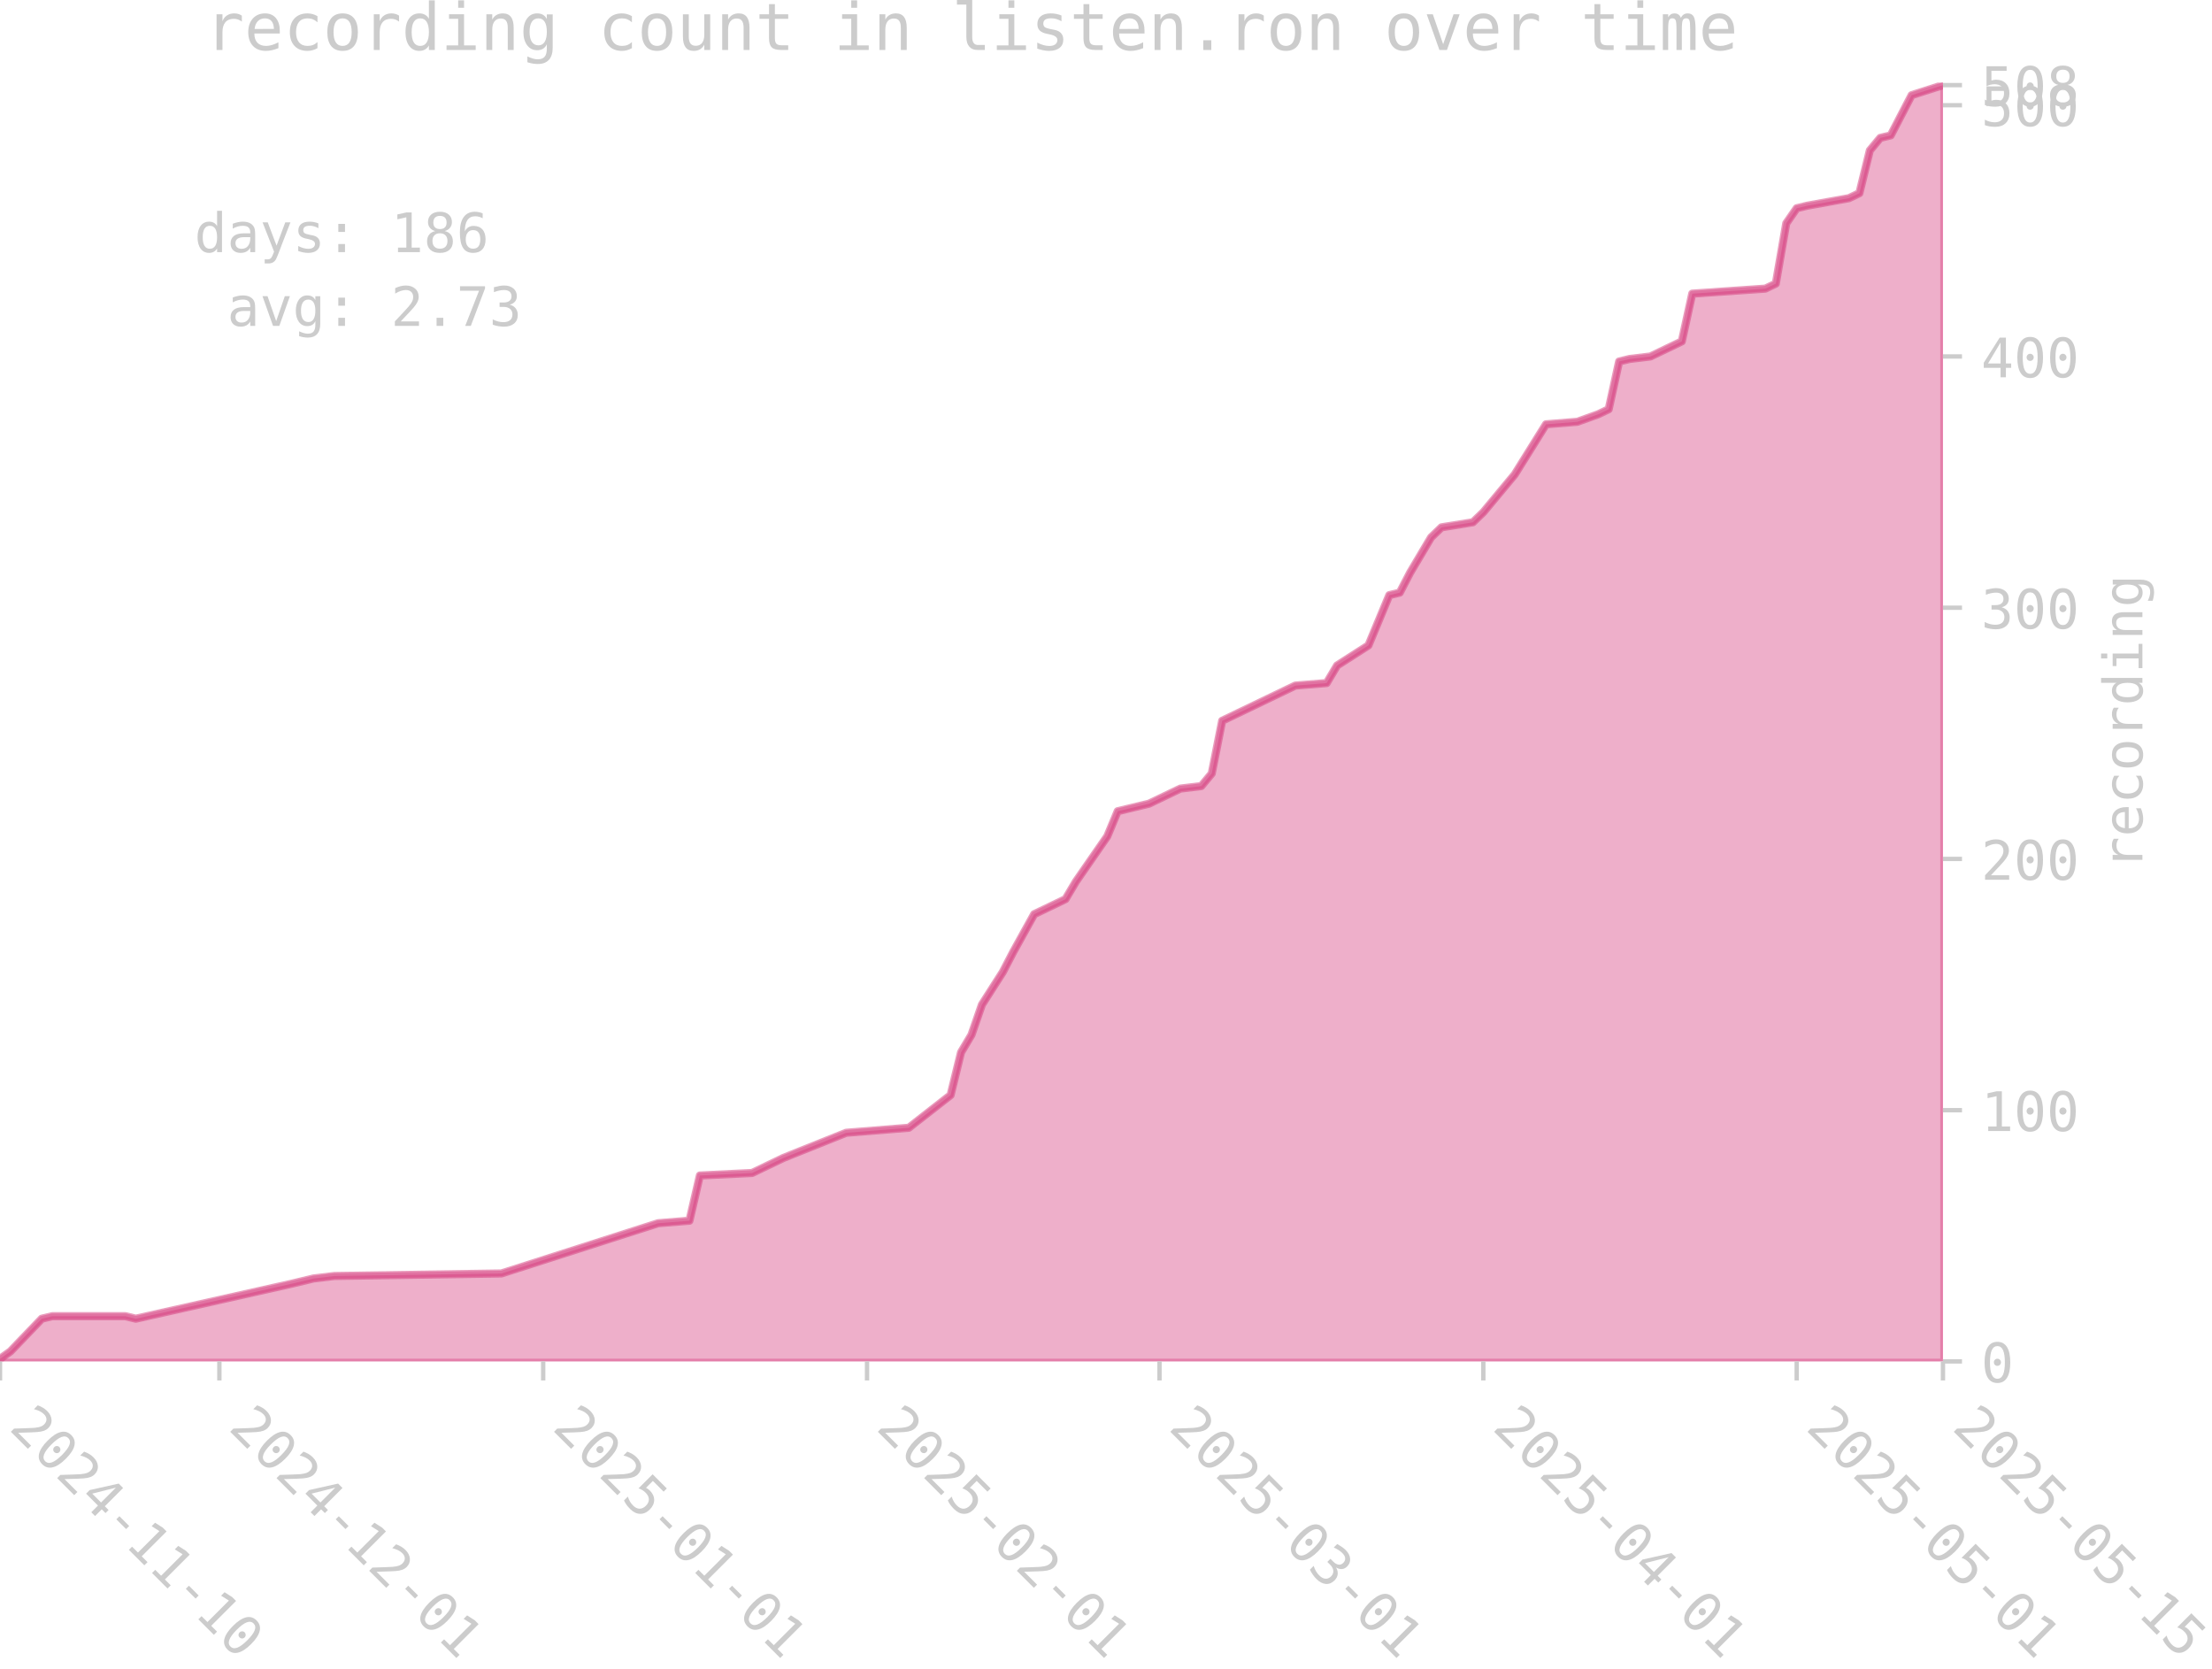
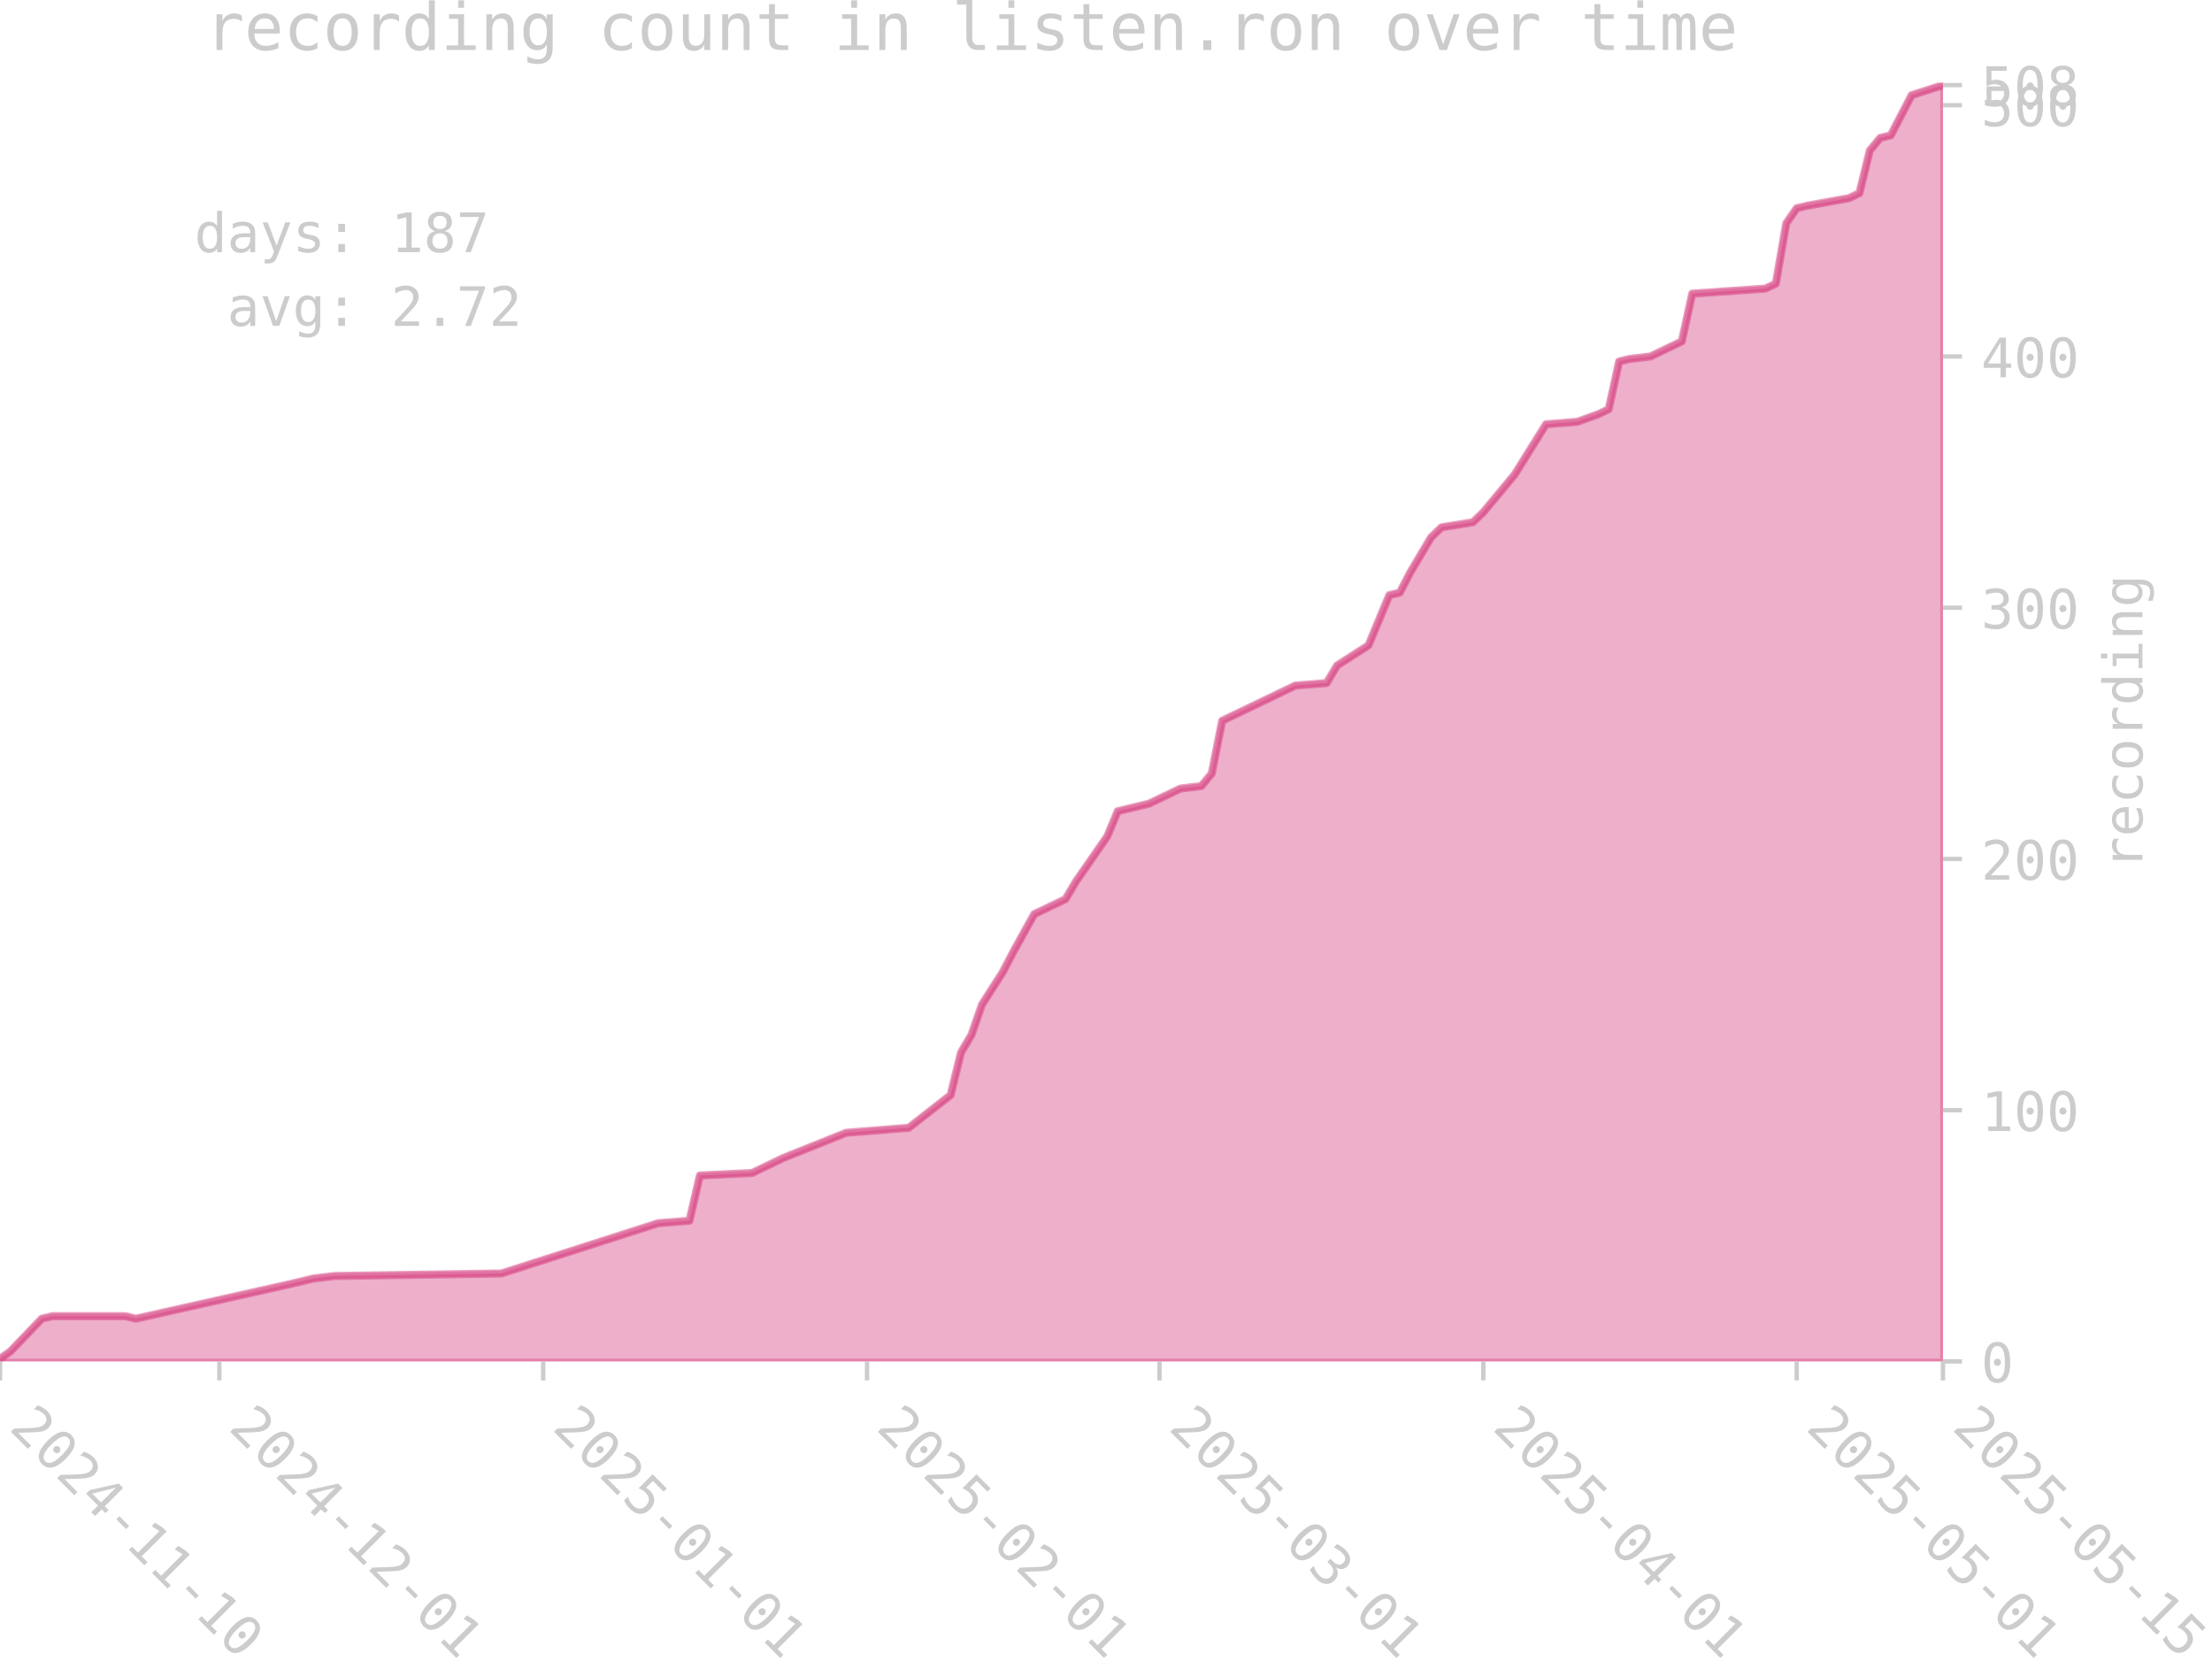
<svg xmlns="http://www.w3.org/2000/svg" xmlns:xlink="http://www.w3.org/1999/xlink" width="406.571pt" height="306.641pt" viewBox="0 0 406.571 306.641" version="1.1">
  <defs>
    <style type="text/css">*{stroke-linejoin: round; stroke-linecap: butt}</style>
  </defs>
  <g id="figure_1">
    <g id="patch_1">
      <path d="M 0 306.641  L 406.571 306.641  L 406.571 0  L 0 0  L 0 306.641  z " style="fill: none" />
    </g>
    <g id="axes_1">
      <g id="patch_2">
        <path d="M 0 250.19  L 357.12 250.19  L 357.12 15.182  L 0 15.182  L 0 250.19  z " style="fill: none" />
      </g>
      <g id="FillBetweenPolyCollection_1">
        <defs>
-           <path id="md3a8d933b5" d="M 0 -56.451  L 0 -56.913  L 1.92 -58.298  L 7.68 -64.3  L 9.6 -64.762  L 23.04 -64.762  L 24.96 -64.3  L 53.76 -70.764  L 57.6 -71.687  L 61.44 -72.149  L 92.16 -72.611  L 120.96 -81.845  L 126.72 -82.307  L 128.64 -90.617  L 138.24 -91.079  L 144 -93.849  L 155.52 -98.466  L 167.04 -99.39  L 174.72 -105.392  L 176.64 -113.241  L 178.56 -116.473  L 180.48 -122.013  L 184.32 -128.015  L 186.24 -131.709  L 190.08 -138.635  L 195.84 -141.405  L 197.76 -144.637  L 203.52 -152.947  L 205.44 -157.565  L 207.36 -158.026  L 211.2 -158.95  L 213.12 -159.873  L 216.96 -161.72  L 220.8 -162.182  L 222.72 -164.49  L 224.64 -174.186  L 238.08 -180.65  L 243.84 -181.112  L 245.76 -184.343  L 251.52 -188.037  L 255.36 -197.271  L 257.28 -197.733  L 259.2 -201.427  L 263.04 -207.89  L 264.96 -209.737  L 270.72 -210.661  L 272.64 -212.507  L 278.4 -219.433  L 284.16 -228.667  L 289.92 -229.129  L 293.76 -230.514  L 295.68 -231.437  L 297.6 -240.21  L 299.52 -240.671  L 303.36 -241.133  L 305.28 -242.057  L 309.12 -243.903  L 311.04 -252.676  L 324.48 -253.599  L 326.4 -254.523  L 328.32 -265.604  L 330.24 -268.374  L 332.16 -268.836  L 339.84 -270.221  L 341.76 -271.144  L 343.68 -278.993  L 345.6 -281.302  L 347.52 -281.763  L 349.44 -285.457  L 351.36 -289.151  L 357.12 -290.997  L 357.12 -56.451  L 357.12 -56.451  L 351.36 -56.451  L 349.44 -56.451  L 347.52 -56.451  L 345.6 -56.451  L 343.68 -56.451  L 341.76 -56.451  L 339.84 -56.451  L 332.16 -56.451  L 330.24 -56.451  L 328.32 -56.451  L 326.4 -56.451  L 324.48 -56.451  L 311.04 -56.451  L 309.12 -56.451  L 305.28 -56.451  L 303.36 -56.451  L 299.52 -56.451  L 297.6 -56.451  L 295.68 -56.451  L 293.76 -56.451  L 289.92 -56.451  L 284.16 -56.451  L 278.4 -56.451  L 272.64 -56.451  L 270.72 -56.451  L 264.96 -56.451  L 263.04 -56.451  L 259.2 -56.451  L 257.28 -56.451  L 255.36 -56.451  L 251.52 -56.451  L 245.76 -56.451  L 243.84 -56.451  L 238.08 -56.451  L 224.64 -56.451  L 222.72 -56.451  L 220.8 -56.451  L 216.96 -56.451  L 213.12 -56.451  L 211.2 -56.451  L 207.36 -56.451  L 205.44 -56.451  L 203.52 -56.451  L 197.76 -56.451  L 195.84 -56.451  L 190.08 -56.451  L 186.24 -56.451  L 184.32 -56.451  L 180.48 -56.451  L 178.56 -56.451  L 176.64 -56.451  L 174.72 -56.451  L 167.04 -56.451  L 155.52 -56.451  L 144 -56.451  L 138.24 -56.451  L 128.64 -56.451  L 126.72 -56.451  L 120.96 -56.451  L 92.16 -56.451  L 61.44 -56.451  L 57.6 -56.451  L 53.76 -56.451  L 24.96 -56.451  L 23.04 -56.451  L 9.6 -56.451  L 7.68 -56.451  L 1.92 -56.451  L 0 -56.451  z " style="stroke: #d5397b; stroke-opacity: 0.4" />
+           <path id="m0866c8ef25" d="M 0 -56.451  L 0 -56.913  L 1.92 -58.298  L 7.68 -64.3  L 9.6 -64.762  L 23.04 -64.762  L 24.96 -64.3  L 53.76 -70.764  L 57.6 -71.687  L 61.44 -72.149  L 92.16 -72.611  L 120.96 -81.845  L 126.72 -82.307  L 128.64 -90.617  L 138.24 -91.079  L 144 -93.849  L 155.52 -98.466  L 167.04 -99.39  L 174.72 -105.392  L 176.64 -113.241  L 178.56 -116.473  L 180.48 -122.013  L 184.32 -128.015  L 186.24 -131.709  L 190.08 -138.635  L 195.84 -141.405  L 197.76 -144.637  L 203.52 -152.947  L 205.44 -157.565  L 207.36 -158.026  L 211.2 -158.95  L 213.12 -159.873  L 216.96 -161.72  L 220.8 -162.182  L 222.72 -164.49  L 224.64 -174.186  L 238.08 -180.65  L 243.84 -181.112  L 245.76 -184.343  L 251.52 -188.037  L 255.36 -197.271  L 257.28 -197.733  L 259.2 -201.427  L 263.04 -207.89  L 264.96 -209.737  L 270.72 -210.661  L 272.64 -212.507  L 278.4 -219.433  L 284.16 -228.667  L 289.92 -229.129  L 293.76 -230.514  L 295.68 -231.437  L 297.6 -240.21  L 299.52 -240.671  L 303.36 -241.133  L 305.28 -242.057  L 309.12 -243.903  L 311.04 -252.676  L 324.48 -253.599  L 326.4 -254.523  L 328.32 -265.604  L 330.24 -268.374  L 332.16 -268.836  L 339.84 -270.221  L 341.76 -271.144  L 343.68 -278.993  L 345.6 -281.302  L 347.52 -281.763  L 349.44 -285.457  L 351.36 -289.151  L 357.12 -290.997  L 357.12 -56.451  L 357.12 -56.451  L 351.36 -56.451  L 349.44 -56.451  L 347.52 -56.451  L 345.6 -56.451  L 343.68 -56.451  L 341.76 -56.451  L 339.84 -56.451  L 332.16 -56.451  L 330.24 -56.451  L 328.32 -56.451  L 326.4 -56.451  L 324.48 -56.451  L 311.04 -56.451  L 309.12 -56.451  L 305.28 -56.451  L 303.36 -56.451  L 299.52 -56.451  L 297.6 -56.451  L 295.68 -56.451  L 293.76 -56.451  L 289.92 -56.451  L 284.16 -56.451  L 278.4 -56.451  L 272.64 -56.451  L 270.72 -56.451  L 264.96 -56.451  L 263.04 -56.451  L 259.2 -56.451  L 257.28 -56.451  L 255.36 -56.451  L 251.52 -56.451  L 245.76 -56.451  L 243.84 -56.451  L 238.08 -56.451  L 224.64 -56.451  L 222.72 -56.451  L 220.8 -56.451  L 216.96 -56.451  L 213.12 -56.451  L 211.2 -56.451  L 207.36 -56.451  L 205.44 -56.451  L 203.52 -56.451  L 197.76 -56.451  L 195.84 -56.451  L 190.08 -56.451  L 186.24 -56.451  L 184.32 -56.451  L 180.48 -56.451  L 178.56 -56.451  L 176.64 -56.451  L 174.72 -56.451  L 167.04 -56.451  L 155.52 -56.451  L 144 -56.451  L 138.24 -56.451  L 128.64 -56.451  L 126.72 -56.451  L 120.96 -56.451  L 92.16 -56.451  L 61.44 -56.451  L 57.6 -56.451  L 53.76 -56.451  L 24.96 -56.451  L 23.04 -56.451  L 9.6 -56.451  L 7.68 -56.451  L 1.92 -56.451  L 0 -56.451  z " style="stroke: #d5397b; stroke-opacity: 0.4" />
        </defs>
-         <g clip-path="url(#p9554c05fb1)">
-           <use xlink:href="#md3a8d933b5" x="0" y="306.641" style="fill: #d5397b; fill-opacity: 0.4; stroke: #d5397b; stroke-opacity: 0.4" />
+         <g clip-path="url(#pda2346c428)">
+           <use xlink:href="#m0866c8ef25" x="0" y="306.641" style="fill: #d5397b; fill-opacity: 0.4; stroke: #d5397b; stroke-opacity: 0.4" />
        </g>
      </g>
      <g id="matplotlib.axis_1">
        <g id="xtick_1">
          <g id="line2d_1">
            <defs>
-               <path id="m33ce119fff" d="M 0 0  L 0 3.5  " style="stroke: #cccccc; stroke-width: 0.8" />
+               <path id="mf1f2ec9181" d="M 0 0  L 0 3.5  " style="stroke: #cccccc; stroke-width: 0.8" />
            </defs>
            <g>
-               <use xlink:href="#m33ce119fff" x="0" y="250.19" style="fill: #cccccc; stroke: #cccccc; stroke-width: 0.8" />
+               <use xlink:href="#mf1f2ec9181" x="0" y="250.19" style="fill: #cccccc; stroke: #cccccc; stroke-width: 0.8" />
            </g>
          </g>
          <g id="text_1">
            <g style="fill: #cccccc" transform="translate(1.470561 262.6003) rotate(-315) scale(0.1 -0.1)">
              <defs>
                <path id="DejaVuSansMono-32" d="M 1166 531  L 3309 531  L 3309 0  L 475 0  L 475 531  Q 1059 1147 1496 1619  Q 1934 2091 2100 2284  Q 2413 2666 2522 2902  Q 2631 3138 2631 3384  Q 2631 3775 2401 3997  Q 2172 4219 1772 4219  Q 1488 4219 1175 4116  Q 863 4013 513 3803  L 513 4441  Q 834 4594 1145 4672  Q 1456 4750 1759 4750  Q 2444 4750 2861 4386  Q 3278 4022 3278 3431  Q 3278 3131 3139 2831  Q 3000 2531 2688 2169  Q 2513 1966 2180 1606  Q 1847 1247 1166 531  z " transform="scale(0.015625)" />
                <path id="DejaVuSansMono-30" d="M 1509 2344  Q 1509 2516 1629 2641  Q 1750 2766 1919 2766  Q 2094 2766 2219 2641  Q 2344 2516 2344 2344  Q 2344 2169 2220 2047  Q 2097 1925 1919 1925  Q 1744 1925 1626 2044  Q 1509 2163 1509 2344  z M 1925 4250  Q 1484 4250 1267 3775  Q 1050 3300 1050 2328  Q 1050 1359 1267 884  Q 1484 409 1925 409  Q 2369 409 2586 884  Q 2803 1359 2803 2328  Q 2803 3300 2586 3775  Q 2369 4250 1925 4250  z M 1925 4750  Q 2672 4750 3055 4137  Q 3438 3525 3438 2328  Q 3438 1134 3055 521  Q 2672 -91 1925 -91  Q 1178 -91 797 521  Q 416 1134 416 2328  Q 416 3525 797 4137  Q 1178 4750 1925 4750  z " transform="scale(0.015625)" />
                <path id="DejaVuSansMono-34" d="M 2297 4091  L 825 1625  L 2297 1625  L 2297 4091  z M 2194 4666  L 2925 4666  L 2925 1625  L 3547 1625  L 3547 1113  L 2925 1113  L 2925 0  L 2297 0  L 2297 1113  L 319 1113  L 319 1709  L 2194 4666  z " transform="scale(0.015625)" />
                <path id="DejaVuSansMono-2d" d="M 1113 2009  L 2741 2009  L 2741 1497  L 1113 1497  L 1113 2009  z " transform="scale(0.015625)" />
                <path id="DejaVuSansMono-31" d="M 844 531  L 1825 531  L 1825 4097  L 769 3859  L 769 4434  L 1819 4666  L 2450 4666  L 2450 531  L 3419 531  L 3419 0  L 844 0  L 844 531  z " transform="scale(0.015625)" />
              </defs>
              <use xlink:href="#DejaVuSansMono-32" />
              <use xlink:href="#DejaVuSansMono-30" transform="translate(60.20508 0)" />
              <use xlink:href="#DejaVuSansMono-32" transform="translate(120.4102 0)" />
              <use xlink:href="#DejaVuSansMono-34" transform="translate(180.6152 0)" />
              <use xlink:href="#DejaVuSansMono-2d" transform="translate(240.8203 0)" />
              <use xlink:href="#DejaVuSansMono-31" transform="translate(301.0254 0)" />
              <use xlink:href="#DejaVuSansMono-31" transform="translate(361.2305 0)" />
              <use xlink:href="#DejaVuSansMono-2d" transform="translate(421.4355 0)" />
              <use xlink:href="#DejaVuSansMono-31" transform="translate(481.6406 0)" />
              <use xlink:href="#DejaVuSansMono-30" transform="translate(541.8457 0)" />
            </g>
          </g>
        </g>
        <g id="xtick_2">
          <g id="line2d_2">
            <g>
-               <use xlink:href="#m33ce119fff" x="40.32" y="250.19" style="fill: #cccccc; stroke: #cccccc; stroke-width: 0.8" />
+               <use xlink:href="#mf1f2ec9181" x="40.32" y="250.19" style="fill: #cccccc; stroke: #cccccc; stroke-width: 0.8" />
            </g>
          </g>
          <g id="text_2">
            <g style="fill: #cccccc" transform="translate(41.79056 262.6003) rotate(-315) scale(0.1 -0.1)">
              <use xlink:href="#DejaVuSansMono-32" />
              <use xlink:href="#DejaVuSansMono-30" transform="translate(60.20508 0)" />
              <use xlink:href="#DejaVuSansMono-32" transform="translate(120.4102 0)" />
              <use xlink:href="#DejaVuSansMono-34" transform="translate(180.6152 0)" />
              <use xlink:href="#DejaVuSansMono-2d" transform="translate(240.8203 0)" />
              <use xlink:href="#DejaVuSansMono-31" transform="translate(301.0254 0)" />
              <use xlink:href="#DejaVuSansMono-32" transform="translate(361.2305 0)" />
              <use xlink:href="#DejaVuSansMono-2d" transform="translate(421.4355 0)" />
              <use xlink:href="#DejaVuSansMono-30" transform="translate(481.6406 0)" />
              <use xlink:href="#DejaVuSansMono-31" transform="translate(541.8457 0)" />
            </g>
          </g>
        </g>
        <g id="xtick_3">
          <g id="line2d_3">
            <g>
-               <use xlink:href="#m33ce119fff" x="99.84" y="250.19" style="fill: #cccccc; stroke: #cccccc; stroke-width: 0.8" />
+               <use xlink:href="#mf1f2ec9181" x="99.84" y="250.19" style="fill: #cccccc; stroke: #cccccc; stroke-width: 0.8" />
            </g>
          </g>
          <g id="text_3">
            <g style="fill: #cccccc" transform="translate(101.3106 262.6003) rotate(-315) scale(0.1 -0.1)">
              <defs>
                <path id="DejaVuSansMono-35" d="M 647 4666  L 3009 4666  L 3009 4134  L 1222 4134  L 1222 2988  Q 1356 3038 1492 3061  Q 1628 3084 1766 3084  Q 2491 3084 2916 2656  Q 3341 2228 3341 1497  Q 3341 759 2895 334  Q 2450 -91 1678 -91  Q 1306 -91 998 -41  Q 691 9 447 109  L 447 750  Q 734 594 1025 517  Q 1316 441 1619 441  Q 2141 441 2423 716  Q 2706 991 2706 1497  Q 2706 1997 2414 2275  Q 2122 2553 1600 2553  Q 1347 2553 1106 2495  Q 866 2438 647 2322  L 647 4666  z " transform="scale(0.015625)" />
              </defs>
              <use xlink:href="#DejaVuSansMono-32" />
              <use xlink:href="#DejaVuSansMono-30" transform="translate(60.20508 0)" />
              <use xlink:href="#DejaVuSansMono-32" transform="translate(120.4102 0)" />
              <use xlink:href="#DejaVuSansMono-35" transform="translate(180.6152 0)" />
              <use xlink:href="#DejaVuSansMono-2d" transform="translate(240.8203 0)" />
              <use xlink:href="#DejaVuSansMono-30" transform="translate(301.0254 0)" />
              <use xlink:href="#DejaVuSansMono-31" transform="translate(361.2305 0)" />
              <use xlink:href="#DejaVuSansMono-2d" transform="translate(421.4355 0)" />
              <use xlink:href="#DejaVuSansMono-30" transform="translate(481.6406 0)" />
              <use xlink:href="#DejaVuSansMono-31" transform="translate(541.8457 0)" />
            </g>
          </g>
        </g>
        <g id="xtick_4">
          <g id="line2d_4">
            <g>
-               <use xlink:href="#m33ce119fff" x="159.36" y="250.19" style="fill: #cccccc; stroke: #cccccc; stroke-width: 0.8" />
+               <use xlink:href="#mf1f2ec9181" x="159.36" y="250.19" style="fill: #cccccc; stroke: #cccccc; stroke-width: 0.8" />
            </g>
          </g>
          <g id="text_4">
            <g style="fill: #cccccc" transform="translate(160.8306 262.6003) rotate(-315) scale(0.1 -0.1)">
              <use xlink:href="#DejaVuSansMono-32" />
              <use xlink:href="#DejaVuSansMono-30" transform="translate(60.20508 0)" />
              <use xlink:href="#DejaVuSansMono-32" transform="translate(120.4102 0)" />
              <use xlink:href="#DejaVuSansMono-35" transform="translate(180.6152 0)" />
              <use xlink:href="#DejaVuSansMono-2d" transform="translate(240.8203 0)" />
              <use xlink:href="#DejaVuSansMono-30" transform="translate(301.0254 0)" />
              <use xlink:href="#DejaVuSansMono-32" transform="translate(361.2305 0)" />
              <use xlink:href="#DejaVuSansMono-2d" transform="translate(421.4355 0)" />
              <use xlink:href="#DejaVuSansMono-30" transform="translate(481.6406 0)" />
              <use xlink:href="#DejaVuSansMono-31" transform="translate(541.8457 0)" />
            </g>
          </g>
        </g>
        <g id="xtick_5">
          <g id="line2d_5">
            <g>
-               <use xlink:href="#m33ce119fff" x="213.12" y="250.19" style="fill: #cccccc; stroke: #cccccc; stroke-width: 0.8" />
+               <use xlink:href="#mf1f2ec9181" x="213.12" y="250.19" style="fill: #cccccc; stroke: #cccccc; stroke-width: 0.8" />
            </g>
          </g>
          <g id="text_5">
            <g style="fill: #cccccc" transform="translate(214.5906 262.6003) rotate(-315) scale(0.1 -0.1)">
              <defs>
                <path id="DejaVuSansMono-33" d="M 2425 2497  Q 2884 2375 3128 2064  Q 3372 1753 3372 1288  Q 3372 644 2939 276  Q 2506 -91 1741 -91  Q 1419 -91 1084 -31  Q 750 28 428 141  L 428 769  Q 747 603 1056 522  Q 1366 441 1672 441  Q 2191 441 2469 675  Q 2747 909 2747 1350  Q 2747 1756 2469 1995  Q 2191 2234 1716 2234  L 1234 2234  L 1234 2753  L 1716 2753  Q 2150 2753 2394 2943  Q 2638 3134 2638 3475  Q 2638 3834 2411 4026  Q 2184 4219 1766 4219  Q 1488 4219 1191 4156  Q 894 4094 569 3969  L 569 4550  Q 947 4650 1242 4700  Q 1538 4750 1766 4750  Q 2447 4750 2855 4408  Q 3263 4066 3263 3500  Q 3263 3116 3048 2859  Q 2834 2603 2425 2497  z " transform="scale(0.015625)" />
              </defs>
              <use xlink:href="#DejaVuSansMono-32" />
              <use xlink:href="#DejaVuSansMono-30" transform="translate(60.20508 0)" />
              <use xlink:href="#DejaVuSansMono-32" transform="translate(120.4102 0)" />
              <use xlink:href="#DejaVuSansMono-35" transform="translate(180.6152 0)" />
              <use xlink:href="#DejaVuSansMono-2d" transform="translate(240.8203 0)" />
              <use xlink:href="#DejaVuSansMono-30" transform="translate(301.0254 0)" />
              <use xlink:href="#DejaVuSansMono-33" transform="translate(361.2305 0)" />
              <use xlink:href="#DejaVuSansMono-2d" transform="translate(421.4355 0)" />
              <use xlink:href="#DejaVuSansMono-30" transform="translate(481.6406 0)" />
              <use xlink:href="#DejaVuSansMono-31" transform="translate(541.8457 0)" />
            </g>
          </g>
        </g>
        <g id="xtick_6">
          <g id="line2d_6">
            <g>
-               <use xlink:href="#m33ce119fff" x="272.64" y="250.19" style="fill: #cccccc; stroke: #cccccc; stroke-width: 0.8" />
+               <use xlink:href="#mf1f2ec9181" x="272.64" y="250.19" style="fill: #cccccc; stroke: #cccccc; stroke-width: 0.8" />
            </g>
          </g>
          <g id="text_6">
            <g style="fill: #cccccc" transform="translate(274.1106 262.6003) rotate(-315) scale(0.1 -0.1)">
              <use xlink:href="#DejaVuSansMono-32" />
              <use xlink:href="#DejaVuSansMono-30" transform="translate(60.20508 0)" />
              <use xlink:href="#DejaVuSansMono-32" transform="translate(120.4102 0)" />
              <use xlink:href="#DejaVuSansMono-35" transform="translate(180.6152 0)" />
              <use xlink:href="#DejaVuSansMono-2d" transform="translate(240.8203 0)" />
              <use xlink:href="#DejaVuSansMono-30" transform="translate(301.0254 0)" />
              <use xlink:href="#DejaVuSansMono-34" transform="translate(361.2305 0)" />
              <use xlink:href="#DejaVuSansMono-2d" transform="translate(421.4355 0)" />
              <use xlink:href="#DejaVuSansMono-30" transform="translate(481.6406 0)" />
              <use xlink:href="#DejaVuSansMono-31" transform="translate(541.8457 0)" />
            </g>
          </g>
        </g>
        <g id="xtick_7">
          <g id="line2d_7">
            <g>
-               <use xlink:href="#m33ce119fff" x="330.24" y="250.19" style="fill: #cccccc; stroke: #cccccc; stroke-width: 0.8" />
+               <use xlink:href="#mf1f2ec9181" x="330.24" y="250.19" style="fill: #cccccc; stroke: #cccccc; stroke-width: 0.8" />
            </g>
          </g>
          <g id="text_7">
            <g style="fill: #cccccc" transform="translate(331.7106 262.6003) rotate(-315) scale(0.1 -0.1)">
              <use xlink:href="#DejaVuSansMono-32" />
              <use xlink:href="#DejaVuSansMono-30" transform="translate(60.20508 0)" />
              <use xlink:href="#DejaVuSansMono-32" transform="translate(120.4102 0)" />
              <use xlink:href="#DejaVuSansMono-35" transform="translate(180.6152 0)" />
              <use xlink:href="#DejaVuSansMono-2d" transform="translate(240.8203 0)" />
              <use xlink:href="#DejaVuSansMono-30" transform="translate(301.0254 0)" />
              <use xlink:href="#DejaVuSansMono-35" transform="translate(361.2305 0)" />
              <use xlink:href="#DejaVuSansMono-2d" transform="translate(421.4355 0)" />
              <use xlink:href="#DejaVuSansMono-30" transform="translate(481.6406 0)" />
              <use xlink:href="#DejaVuSansMono-31" transform="translate(541.8457 0)" />
            </g>
          </g>
        </g>
        <g id="xtick_8">
          <g id="line2d_8">
            <g>
-               <use xlink:href="#m33ce119fff" x="357.12" y="250.19" style="fill: #cccccc; stroke: #cccccc; stroke-width: 0.8" />
+               <use xlink:href="#mf1f2ec9181" x="357.12" y="250.19" style="fill: #cccccc; stroke: #cccccc; stroke-width: 0.8" />
            </g>
          </g>
          <g id="text_8">
            <g style="fill: #cccccc" transform="translate(358.5906 262.6003) rotate(-315) scale(0.1 -0.1)">
              <use xlink:href="#DejaVuSansMono-32" />
              <use xlink:href="#DejaVuSansMono-30" transform="translate(60.20508 0)" />
              <use xlink:href="#DejaVuSansMono-32" transform="translate(120.4102 0)" />
              <use xlink:href="#DejaVuSansMono-35" transform="translate(180.6152 0)" />
              <use xlink:href="#DejaVuSansMono-2d" transform="translate(240.8203 0)" />
              <use xlink:href="#DejaVuSansMono-30" transform="translate(301.0254 0)" />
              <use xlink:href="#DejaVuSansMono-35" transform="translate(361.2305 0)" />
              <use xlink:href="#DejaVuSansMono-2d" transform="translate(421.4355 0)" />
              <use xlink:href="#DejaVuSansMono-31" transform="translate(481.6406 0)" />
              <use xlink:href="#DejaVuSansMono-35" transform="translate(541.8457 0)" />
            </g>
          </g>
        </g>
      </g>
      <g id="matplotlib.axis_2">
        <g id="ytick_1">
          <g id="line2d_9">
            <defs>
-               <path id="m017f4520fb" d="M 0 0  L 3.5 0  " style="stroke: #cccccc; stroke-width: 0.8" />
+               <path id="ma1ce381998" d="M 0 0  L 3.5 0  " style="stroke: #cccccc; stroke-width: 0.8" />
            </defs>
            <g>
-               <use xlink:href="#m017f4520fb" x="357.12" y="250.19" style="fill: #cccccc; stroke: #cccccc; stroke-width: 0.8" />
+               <use xlink:href="#ma1ce381998" x="357.12" y="250.19" style="fill: #cccccc; stroke: #cccccc; stroke-width: 0.8" />
            </g>
          </g>
          <g id="text_9">
            <g style="fill: #cccccc" transform="translate(364.12 254.0157) scale(0.1 -0.1)">
              <use xlink:href="#DejaVuSansMono-30" />
            </g>
          </g>
        </g>
        <g id="ytick_2">
          <g id="line2d_10">
            <g>
-               <use xlink:href="#m017f4520fb" x="357.12" y="204.019" style="fill: #cccccc; stroke: #cccccc; stroke-width: 0.8" />
+               <use xlink:href="#ma1ce381998" x="357.12" y="204.019" style="fill: #cccccc; stroke: #cccccc; stroke-width: 0.8" />
            </g>
          </g>
          <g id="text_10">
            <g style="fill: #cccccc" transform="translate(364.12 207.8451) scale(0.1 -0.1)">
              <use xlink:href="#DejaVuSansMono-31" />
              <use xlink:href="#DejaVuSansMono-30" transform="translate(60.20508 0)" />
              <use xlink:href="#DejaVuSansMono-30" transform="translate(120.4102 0)" />
            </g>
          </g>
        </g>
        <g id="ytick_3">
          <g id="line2d_11">
            <g>
-               <use xlink:href="#m017f4520fb" x="357.12" y="157.849" style="fill: #cccccc; stroke: #cccccc; stroke-width: 0.8" />
+               <use xlink:href="#ma1ce381998" x="357.12" y="157.849" style="fill: #cccccc; stroke: #cccccc; stroke-width: 0.8" />
            </g>
          </g>
          <g id="text_11">
            <g style="fill: #cccccc" transform="translate(364.12 161.6746) scale(0.1 -0.1)">
              <use xlink:href="#DejaVuSansMono-32" />
              <use xlink:href="#DejaVuSansMono-30" transform="translate(60.20508 0)" />
              <use xlink:href="#DejaVuSansMono-30" transform="translate(120.4102 0)" />
            </g>
          </g>
        </g>
        <g id="ytick_4">
          <g id="line2d_12">
            <g>
-               <use xlink:href="#m017f4520fb" x="357.12" y="111.678" style="fill: #cccccc; stroke: #cccccc; stroke-width: 0.8" />
+               <use xlink:href="#ma1ce381998" x="357.12" y="111.678" style="fill: #cccccc; stroke: #cccccc; stroke-width: 0.8" />
            </g>
          </g>
          <g id="text_12">
            <g style="fill: #cccccc" transform="translate(364.12 115.5041) scale(0.1 -0.1)">
              <use xlink:href="#DejaVuSansMono-33" />
              <use xlink:href="#DejaVuSansMono-30" transform="translate(60.20508 0)" />
              <use xlink:href="#DejaVuSansMono-30" transform="translate(120.4102 0)" />
            </g>
          </g>
        </g>
        <g id="ytick_5">
          <g id="line2d_13">
            <g>
-               <use xlink:href="#m017f4520fb" x="357.12" y="65.508" style="fill: #cccccc; stroke: #cccccc; stroke-width: 0.8" />
+               <use xlink:href="#ma1ce381998" x="357.12" y="65.508" style="fill: #cccccc; stroke: #cccccc; stroke-width: 0.8" />
            </g>
          </g>
          <g id="text_13">
            <g style="fill: #cccccc" transform="translate(364.12 69.33353) scale(0.1 -0.1)">
              <use xlink:href="#DejaVuSansMono-34" />
              <use xlink:href="#DejaVuSansMono-30" transform="translate(60.20508 0)" />
              <use xlink:href="#DejaVuSansMono-30" transform="translate(120.4102 0)" />
            </g>
          </g>
        </g>
        <g id="ytick_6">
          <g id="line2d_14">
            <g>
-               <use xlink:href="#m017f4520fb" x="357.12" y="19.337" style="fill: #cccccc; stroke: #cccccc; stroke-width: 0.8" />
+               <use xlink:href="#ma1ce381998" x="357.12" y="19.337" style="fill: #cccccc; stroke: #cccccc; stroke-width: 0.8" />
            </g>
          </g>
          <g id="text_14">
            <g style="fill: #cccccc" transform="translate(364.12 23.163) scale(0.1 -0.1)">
              <use xlink:href="#DejaVuSansMono-35" />
              <use xlink:href="#DejaVuSansMono-30" transform="translate(60.20508 0)" />
              <use xlink:href="#DejaVuSansMono-30" transform="translate(120.4102 0)" />
            </g>
          </g>
        </g>
        <g id="ytick_7">
          <g id="line2d_15">
            <g>
-               <use xlink:href="#m017f4520fb" x="357.12" y="15.644" style="fill: #cccccc; stroke: #cccccc; stroke-width: 0.8" />
+               <use xlink:href="#ma1ce381998" x="357.12" y="15.644" style="fill: #cccccc; stroke: #cccccc; stroke-width: 0.8" />
            </g>
          </g>
          <g id="text_15">
            <g style="fill: #cccccc" transform="translate(364.12 19.46936) scale(0.1 -0.1)">
              <defs>
                <path id="DejaVuSansMono-38" d="M 1925 2216  Q 1503 2216 1273 1980  Q 1044 1744 1044 1313  Q 1044 881 1276 642  Q 1509 403 1925 403  Q 2350 403 2579 639  Q 2809 875 2809 1313  Q 2809 1741 2576 1978  Q 2344 2216 1925 2216  z M 1375 2478  Q 972 2581 745 2862  Q 519 3144 519 3541  Q 519 4097 897 4423  Q 1275 4750 1925 4750  Q 2578 4750 2956 4423  Q 3334 4097 3334 3541  Q 3334 3144 3107 2862  Q 2881 2581 2478 2478  Q 2947 2375 3195 2062  Q 3444 1750 3444 1253  Q 3444 622 3041 265  Q 2638 -91 1925 -91  Q 1213 -91 811 264  Q 409 619 409 1247  Q 409 1747 657 2061  Q 906 2375 1375 2478  z M 1147 3481  Q 1147 3106 1347 2909  Q 1547 2713 1925 2713  Q 2306 2713 2506 2909  Q 2706 3106 2706 3481  Q 2706 3863 2507 4063  Q 2309 4263 1925 4263  Q 1547 4263 1347 4061  Q 1147 3859 1147 3481  z " transform="scale(0.015625)" />
              </defs>
              <use xlink:href="#DejaVuSansMono-35" />
              <use xlink:href="#DejaVuSansMono-30" transform="translate(60.20508 0)" />
              <use xlink:href="#DejaVuSansMono-38" transform="translate(120.4102 0)" />
            </g>
          </g>
        </g>
        <g id="text_16">
          <g style="fill: #cccccc" transform="translate(393.7794 159.7773) rotate(-90) scale(0.1 -0.1)">
            <defs>
              <path id="DejaVuSansMono-72" d="M 3609 2778  Q 3425 2922 3234 2987  Q 3044 3053 2816 3053  Q 2278 3053 1993 2715  Q 1709 2378 1709 1741  L 1709 0  L 1131 0  L 1131 3500  L 1709 3500  L 1709 2816  Q 1853 3188 2151 3386  Q 2450 3584 2859 3584  Q 3072 3584 3256 3531  Q 3441 3478 3609 3366  L 3609 2778  z " transform="scale(0.015625)" />
              <path id="DejaVuSansMono-65" d="M 3475 1894  L 3475 1613  L 984 1613  L 984 1594  Q 984 1022 1282 709  Q 1581 397 2125 397  Q 2400 397 2700 484  Q 3000 572 3341 750  L 3341 178  Q 3013 44 2708 -23  Q 2403 -91 2119 -91  Q 1303 -91 843 398  Q 384 888 384 1747  Q 384 2584 834 3084  Q 1284 3584 2034 3584  Q 2703 3584 3089 3131  Q 3475 2678 3475 1894  z M 2900 2063  Q 2888 2569 2661 2833  Q 2434 3097 2009 3097  Q 1594 3097 1325 2822  Q 1056 2547 1006 2059  L 2900 2063  z " transform="scale(0.015625)" />
              <path id="DejaVuSansMono-63" d="M 3316 178  Q 3084 44 2839 -23  Q 2594 -91 2338 -91  Q 1525 -91 1067 396  Q 609 884 609 1747  Q 609 2609 1067 3096  Q 1525 3584 2338 3584  Q 2591 3584 2831 3518  Q 3072 3453 3316 3316  L 3316 2713  Q 3088 2916 2858 3006  Q 2628 3097 2338 3097  Q 1797 3097 1506 2747  Q 1216 2397 1216 1747  Q 1216 1100 1508 748  Q 1800 397 2338 397  Q 2638 397 2875 489  Q 3113 581 3316 775  L 3316 178  z " transform="scale(0.015625)" />
              <path id="DejaVuSansMono-6f" d="M 1925 3097  Q 1488 3097 1263 2756  Q 1038 2416 1038 1747  Q 1038 1081 1263 739  Q 1488 397 1925 397  Q 2366 397 2591 739  Q 2816 1081 2816 1747  Q 2816 2416 2591 2756  Q 2366 3097 1925 3097  z M 1925 3584  Q 2653 3584 3039 3112  Q 3425 2641 3425 1747  Q 3425 850 3040 379  Q 2656 -91 1925 -91  Q 1197 -91 812 379  Q 428 850 428 1747  Q 428 2641 812 3112  Q 1197 3584 1925 3584  z " transform="scale(0.015625)" />
              <path id="DejaVuSansMono-64" d="M 2681 3053  L 2681 4863  L 3256 4863  L 3256 0  L 2681 0  L 2681 441  Q 2538 181 2298 45  Q 2059 -91 1747 -91  Q 1113 -91 748 401  Q 384 894 384 1759  Q 384 2613 750 3098  Q 1116 3584 1747 3584  Q 2063 3584 2303 3448  Q 2544 3313 2681 3053  z M 991 1747  Q 991 1078 1203 737  Q 1416 397 1831 397  Q 2247 397 2464 740  Q 2681 1084 2681 1747  Q 2681 2413 2464 2755  Q 2247 3097 1831 3097  Q 1416 3097 1203 2756  Q 991 2416 991 1747  z " transform="scale(0.015625)" />
              <path id="DejaVuSansMono-69" d="M 800 3500  L 2272 3500  L 2272 447  L 3413 447  L 3413 0  L 556 0  L 556 447  L 1697 447  L 1697 3053  L 800 3053  L 800 3500  z M 1697 4863  L 2272 4863  L 2272 4134  L 1697 4134  L 1697 4863  z " transform="scale(0.015625)" />
              <path id="DejaVuSansMono-6e" d="M 3284 2169  L 3284 0  L 2706 0  L 2706 2169  Q 2706 2641 2540 2862  Q 2375 3084 2022 3084  Q 1619 3084 1401 2798  Q 1184 2513 1184 1978  L 1184 0  L 609 0  L 609 3500  L 1184 3500  L 1184 2975  Q 1338 3275 1600 3429  Q 1863 3584 2222 3584  Q 2756 3584 3020 3232  Q 3284 2881 3284 2169  z " transform="scale(0.015625)" />
              <path id="DejaVuSansMono-67" d="M 2681 1778  Q 2681 2425 2470 2761  Q 2259 3097 1856 3097  Q 1434 3097 1212 2761  Q 991 2425 991 1778  Q 991 1131 1214 792  Q 1438 453 1863 453  Q 2259 453 2470 793  Q 2681 1134 2681 1778  z M 3256 225  Q 3256 -563 2884 -969  Q 2513 -1375 1791 -1375  Q 1553 -1375 1293 -1331  Q 1034 -1288 775 -1203  L 775 -634  Q 1081 -778 1331 -847  Q 1581 -916 1791 -916  Q 2256 -916 2468 -662  Q 2681 -409 2681 141  L 2681 166  L 2681 556  Q 2544 263 2306 119  Q 2069 -25 1728 -25  Q 1116 -25 750 465  Q 384 956 384 1778  Q 384 2603 750 3093  Q 1116 3584 1728 3584  Q 2066 3584 2300 3450  Q 2534 3316 2681 3034  L 2681 3488  L 3256 3488  L 3256 225  z " transform="scale(0.015625)" />
            </defs>
            <use xlink:href="#DejaVuSansMono-72" />
            <use xlink:href="#DejaVuSansMono-65" transform="translate(60.20508 0)" />
            <use xlink:href="#DejaVuSansMono-63" transform="translate(120.4102 0)" />
            <use xlink:href="#DejaVuSansMono-6f" transform="translate(180.6152 0)" />
            <use xlink:href="#DejaVuSansMono-72" transform="translate(240.8203 0)" />
            <use xlink:href="#DejaVuSansMono-64" transform="translate(301.0254 0)" />
            <use xlink:href="#DejaVuSansMono-69" transform="translate(361.2305 0)" />
            <use xlink:href="#DejaVuSansMono-6e" transform="translate(421.4355 0)" />
            <use xlink:href="#DejaVuSansMono-67" transform="translate(481.6406 0)" />
          </g>
        </g>
      </g>
      <g id="line2d_16">
-         <path d="M 0 249.728  L 1.92 248.343  L 7.68 242.341  L 9.6 241.879  L 23.04 241.879  L 24.96 242.341  L 53.76 235.877  L 57.6 234.954  L 61.44 234.492  L 92.16 234.03  L 120.96 224.796  L 126.72 224.334  L 128.64 216.024  L 138.24 215.562  L 144 212.792  L 155.52 208.175  L 167.04 207.251  L 174.72 201.249  L 176.64 193.4  L 178.56 190.168  L 180.48 184.628  L 184.32 178.626  L 186.24 174.932  L 190.08 168.006  L 195.84 165.236  L 197.76 162.004  L 203.52 153.693  L 205.44 149.076  L 207.36 148.615  L 211.2 147.691  L 213.12 146.768  L 216.96 144.921  L 220.8 144.459  L 222.72 142.151  L 224.64 132.455  L 238.08 125.991  L 243.84 125.529  L 245.76 122.298  L 251.52 118.604  L 255.36 109.37  L 257.28 108.908  L 259.2 105.214  L 263.04 98.751  L 264.96 96.904  L 270.72 95.98  L 272.64 94.133  L 278.4 87.208  L 284.16 77.974  L 289.92 77.512  L 293.76 76.127  L 295.68 75.204  L 297.6 66.431  L 299.52 65.969  L 303.36 65.508  L 305.28 64.584  L 309.12 62.738  L 311.04 53.965  L 324.48 53.042  L 326.4 52.118  L 328.32 41.037  L 330.24 38.267  L 332.16 37.805  L 339.84 36.42  L 341.76 35.497  L 343.68 27.648  L 345.6 25.339  L 347.52 24.878  L 349.44 21.184  L 351.36 17.49  L 357.12 15.644  " clip-path="url(#p9554c05fb1)" style="fill: none; stroke: #d5397b; stroke-opacity: 0.5; stroke-width: 1.5; stroke-linecap: square" />
+         <path d="M 0 249.728  L 1.92 248.343  L 7.68 242.341  L 9.6 241.879  L 23.04 241.879  L 24.96 242.341  L 53.76 235.877  L 57.6 234.954  L 61.44 234.492  L 92.16 234.03  L 120.96 224.796  L 126.72 224.334  L 128.64 216.024  L 138.24 215.562  L 144 212.792  L 155.52 208.175  L 167.04 207.251  L 174.72 201.249  L 176.64 193.4  L 178.56 190.168  L 180.48 184.628  L 184.32 178.626  L 186.24 174.932  L 190.08 168.006  L 195.84 165.236  L 197.76 162.004  L 203.52 153.693  L 205.44 149.076  L 207.36 148.615  L 211.2 147.691  L 213.12 146.768  L 216.96 144.921  L 220.8 144.459  L 222.72 142.151  L 224.64 132.455  L 238.08 125.991  L 243.84 125.529  L 245.76 122.298  L 251.52 118.604  L 255.36 109.37  L 257.28 108.908  L 259.2 105.214  L 263.04 98.751  L 264.96 96.904  L 270.72 95.98  L 272.64 94.133  L 278.4 87.208  L 284.16 77.974  L 289.92 77.512  L 293.76 76.127  L 295.68 75.204  L 297.6 66.431  L 299.52 65.969  L 303.36 65.508  L 305.28 64.584  L 309.12 62.738  L 311.04 53.965  L 324.48 53.042  L 326.4 52.118  L 328.32 41.037  L 330.24 38.267  L 332.16 37.805  L 339.84 36.42  L 341.76 35.497  L 343.68 27.648  L 345.6 25.339  L 347.52 24.878  L 349.44 21.184  L 351.36 17.49  L 357.12 15.644  " clip-path="url(#pda2346c428)" style="fill: none; stroke: #d5397b; stroke-opacity: 0.5; stroke-width: 1.5; stroke-linecap: square" />
      </g>
      <g id="text_17">
        <g style="fill: #cccccc" transform="translate(35.712 46.33424) scale(0.1 -0.1)">
          <defs>
            <path id="DejaVuSansMono-61" d="M 2194 1759  L 2003 1759  Q 1500 1759 1245 1582  Q 991 1406 991 1056  Q 991 741 1181 566  Q 1372 391 1709 391  Q 2184 391 2456 720  Q 2728 1050 2731 1631  L 2731 1759  L 2194 1759  z M 3309 1997  L 3309 0  L 2731 0  L 2731 519  Q 2547 206 2267 57  Q 1988 -91 1588 -91  Q 1053 -91 734 211  Q 416 513 416 1019  Q 416 1603 808 1906  Q 1200 2209 1959 2209  L 2731 2209  L 2731 2300  Q 2728 2719 2518 2908  Q 2309 3097 1850 3097  Q 1556 3097 1256 3012  Q 956 2928 672 2766  L 672 3341  Q 991 3463 1283 3523  Q 1575 3584 1850 3584  Q 2284 3584 2592 3456  Q 2900 3328 3091 3072  Q 3209 2916 3259 2686  Q 3309 2456 3309 1997  z " transform="scale(0.015625)" />
            <path id="DejaVuSansMono-79" d="M 2681 1125  Q 2538 759 2316 163  Q 2006 -663 1900 -844  Q 1756 -1088 1540 -1209  Q 1325 -1331 1038 -1331  L 575 -1331  L 575 -850  L 916 -850  Q 1169 -850 1312 -703  Q 1456 -556 1678 56  L 325 3500  L 934 3500  L 1972 763  L 2994 3500  L 3603 3500  L 2681 1125  z " transform="scale(0.015625)" />
            <path id="DejaVuSansMono-73" d="M 3041 3378  L 3041 2816  Q 2794 2959 2544 3031  Q 2294 3103 2034 3103  Q 1644 3103 1451 2976  Q 1259 2850 1259 2591  Q 1259 2356 1403 2240  Q 1547 2125 2119 2016  L 2350 1972  Q 2778 1891 2998 1647  Q 3219 1403 3219 1013  Q 3219 494 2850 201  Q 2481 -91 1825 -91  Q 1566 -91 1281 -36  Q 997 19 666 128  L 666 722  Q 988 556 1281 473  Q 1575 391 1838 391  Q 2219 391 2428 545  Q 2638 700 2638 978  Q 2638 1378 1872 1531  L 1847 1538  L 1631 1581  Q 1134 1678 906 1908  Q 678 2138 678 2534  Q 678 3038 1018 3311  Q 1359 3584 1991 3584  Q 2272 3584 2531 3532  Q 2791 3481 3041 3378  z " transform="scale(0.015625)" />
            <path id="DejaVuSansMono-3a" d="M 1528 3322  L 2316 3322  L 2316 2375  L 1528 2375  L 1528 3322  z M 1528 953  L 2316 953  L 2316 0  L 1528 0  L 1528 953  z " transform="scale(0.015625)" />
            <path id="DejaVuSansMono-20" transform="scale(0.015625)" />
-             <path id="DejaVuSansMono-36" d="M 3097 4563  L 3097 3981  Q 2900 4097 2678 4158  Q 2456 4219 2216 4219  Q 1616 4219 1306 3767  Q 997 3316 997 2438  Q 1147 2750 1412 2917  Q 1678 3084 2022 3084  Q 2697 3084 3067 2670  Q 3438 2256 3438 1497  Q 3438 741 3056 325  Q 2675 -91 1984 -91  Q 1172 -91 794 492  Q 416 1075 416 2328  Q 416 3509 870 4129  Q 1325 4750 2188 4750  Q 2419 4750 2650 4701  Q 2881 4653 3097 4563  z M 1972 2591  Q 1569 2591 1337 2300  Q 1106 2009 1106 1497  Q 1106 984 1337 693  Q 1569 403 1972 403  Q 2391 403 2603 679  Q 2816 956 2816 1497  Q 2816 2041 2603 2316  Q 2391 2591 1972 2591  z " transform="scale(0.015625)" />
+             <path id="DejaVuSansMono-37" d="M 434 4666  L 3372 4666  L 3372 4397  L 1703 0  L 1044 0  L 2669 4134  L 434 4134  L 434 4666  z " transform="scale(0.015625)" />
          </defs>
          <use xlink:href="#DejaVuSansMono-64" />
          <use xlink:href="#DejaVuSansMono-61" transform="translate(60.20508 0)" />
          <use xlink:href="#DejaVuSansMono-79" transform="translate(120.4102 0)" />
          <use xlink:href="#DejaVuSansMono-73" transform="translate(180.6152 0)" />
          <use xlink:href="#DejaVuSansMono-3a" transform="translate(240.8203 0)" />
          <use xlink:href="#DejaVuSansMono-20" transform="translate(301.0254 0)" />
          <use xlink:href="#DejaVuSansMono-31" transform="translate(361.2305 0)" />
          <use xlink:href="#DejaVuSansMono-38" transform="translate(421.4355 0)" />
-           <use xlink:href="#DejaVuSansMono-36" transform="translate(481.6406 0)" />
+           <use xlink:href="#DejaVuSansMono-37" transform="translate(481.6406 0)" />
        </g>
        <g style="fill: #cccccc" transform="translate(35.712 59.89127) scale(0.1 -0.1)">
          <defs>
            <path id="DejaVuSansMono-76" d="M 313 3500  L 909 3500  L 1925 563  L 2944 3500  L 3541 3500  L 2297 0  L 1556 0  L 313 3500  z " transform="scale(0.015625)" />
            <path id="DejaVuSansMono-2e" d="M 1528 953  L 2316 953  L 2316 0  L 1528 0  L 1528 953  z " transform="scale(0.015625)" />
-             <path id="DejaVuSansMono-37" d="M 434 4666  L 3372 4666  L 3372 4397  L 1703 0  L 1044 0  L 2669 4134  L 434 4134  L 434 4666  z " transform="scale(0.015625)" />
          </defs>
          <use xlink:href="#DejaVuSansMono-20" />
          <use xlink:href="#DejaVuSansMono-61" transform="translate(60.20508 0)" />
          <use xlink:href="#DejaVuSansMono-76" transform="translate(120.4102 0)" />
          <use xlink:href="#DejaVuSansMono-67" transform="translate(180.6152 0)" />
          <use xlink:href="#DejaVuSansMono-3a" transform="translate(240.8203 0)" />
          <use xlink:href="#DejaVuSansMono-20" transform="translate(301.0254 0)" />
          <use xlink:href="#DejaVuSansMono-32" transform="translate(361.2305 0)" />
          <use xlink:href="#DejaVuSansMono-2e" transform="translate(421.4355 0)" />
          <use xlink:href="#DejaVuSansMono-37" transform="translate(481.6406 0)" />
-           <use xlink:href="#DejaVuSansMono-33" transform="translate(541.8457 0)" />
+           <use xlink:href="#DejaVuSansMono-32" transform="translate(541.8457 0)" />
        </g>
      </g>
      <g id="text_18">
        <g style="fill: #cccccc" transform="translate(37.68469 9.181875) scale(0.12 -0.12)">
          <defs>
            <path id="DejaVuSansMono-75" d="M 609 1325  L 609 3494  L 1184 3494  L 1184 1325  Q 1184 853 1351 631  Q 1519 409 1869 409  Q 2275 409 2490 695  Q 2706 981 2706 1516  L 2706 3494  L 3284 3494  L 3284 0  L 2706 0  L 2706 525  Q 2553 222 2289 65  Q 2025 -91 1672 -91  Q 1134 -91 871 261  Q 609 613 609 1325  z " transform="scale(0.015625)" />
            <path id="DejaVuSansMono-74" d="M 1919 4494  L 1919 3500  L 3225 3500  L 3225 3053  L 1919 3053  L 1919 1153  Q 1919 766 2066 612  Q 2213 459 2578 459  L 3225 459  L 3225 0  L 2522 0  Q 1875 0 1609 259  Q 1344 519 1344 1153  L 1344 3053  L 409 3053  L 409 3500  L 1344 3500  L 1344 4494  L 1919 4494  z " transform="scale(0.015625)" />
            <path id="DejaVuSansMono-6c" d="M 1997 1269  Q 1997 881 2139 684  Q 2281 488 2559 488  L 3231 488  L 3231 0  L 2503 0  Q 1988 0 1705 331  Q 1422 663 1422 1269  L 1422 4447  L 500 4447  L 500 4897  L 1997 4897  L 1997 1269  z " transform="scale(0.015625)" />
            <path id="DejaVuSansMono-6d" d="M 2113 3144  Q 2219 3369 2383 3476  Q 2547 3584 2778 3584  Q 3200 3584 3373 3257  Q 3547 2931 3547 2028  L 3547 0  L 3022 0  L 3022 2003  Q 3022 2744 2939 2923  Q 2856 3103 2638 3103  Q 2388 3103 2295 2911  Q 2203 2719 2203 2003  L 2203 0  L 1678 0  L 1678 2003  Q 1678 2753 1589 2928  Q 1500 3103 1269 3103  Q 1041 3103 952 2911  Q 863 2719 863 2003  L 863 0  L 341 0  L 341 3500  L 863 3500  L 863 3200  Q 966 3388 1120 3486  Q 1275 3584 1472 3584  Q 1709 3584 1867 3475  Q 2025 3366 2113 3144  z " transform="scale(0.015625)" />
          </defs>
          <use xlink:href="#DejaVuSansMono-72" />
          <use xlink:href="#DejaVuSansMono-65" transform="translate(60.20508 0)" />
          <use xlink:href="#DejaVuSansMono-63" transform="translate(120.4102 0)" />
          <use xlink:href="#DejaVuSansMono-6f" transform="translate(180.6152 0)" />
          <use xlink:href="#DejaVuSansMono-72" transform="translate(240.8203 0)" />
          <use xlink:href="#DejaVuSansMono-64" transform="translate(301.0254 0)" />
          <use xlink:href="#DejaVuSansMono-69" transform="translate(361.2305 0)" />
          <use xlink:href="#DejaVuSansMono-6e" transform="translate(421.4355 0)" />
          <use xlink:href="#DejaVuSansMono-67" transform="translate(481.6406 0)" />
          <use xlink:href="#DejaVuSansMono-20" transform="translate(541.8457 0)" />
          <use xlink:href="#DejaVuSansMono-63" transform="translate(602.0508 0)" />
          <use xlink:href="#DejaVuSansMono-6f" transform="translate(662.2559 0)" />
          <use xlink:href="#DejaVuSansMono-75" transform="translate(722.4609 0)" />
          <use xlink:href="#DejaVuSansMono-6e" transform="translate(782.666 0)" />
          <use xlink:href="#DejaVuSansMono-74" transform="translate(842.8711 0)" />
          <use xlink:href="#DejaVuSansMono-20" transform="translate(903.0762 0)" />
          <use xlink:href="#DejaVuSansMono-69" transform="translate(963.2812 0)" />
          <use xlink:href="#DejaVuSansMono-6e" transform="translate(1023.486 0)" />
          <use xlink:href="#DejaVuSansMono-20" transform="translate(1083.691 0)" />
          <use xlink:href="#DejaVuSansMono-6c" transform="translate(1143.896 0)" />
          <use xlink:href="#DejaVuSansMono-69" transform="translate(1204.102 0)" />
          <use xlink:href="#DejaVuSansMono-73" transform="translate(1264.307 0)" />
          <use xlink:href="#DejaVuSansMono-74" transform="translate(1324.512 0)" />
          <use xlink:href="#DejaVuSansMono-65" transform="translate(1384.717 0)" />
          <use xlink:href="#DejaVuSansMono-6e" transform="translate(1444.922 0)" />
          <use xlink:href="#DejaVuSansMono-2e" transform="translate(1505.127 0)" />
          <use xlink:href="#DejaVuSansMono-72" transform="translate(1565.332 0)" />
          <use xlink:href="#DejaVuSansMono-6f" transform="translate(1625.537 0)" />
          <use xlink:href="#DejaVuSansMono-6e" transform="translate(1685.742 0)" />
          <use xlink:href="#DejaVuSansMono-20" transform="translate(1745.947 0)" />
          <use xlink:href="#DejaVuSansMono-6f" transform="translate(1806.152 0)" />
          <use xlink:href="#DejaVuSansMono-76" transform="translate(1866.357 0)" />
          <use xlink:href="#DejaVuSansMono-65" transform="translate(1926.562 0)" />
          <use xlink:href="#DejaVuSansMono-72" transform="translate(1986.768 0)" />
          <use xlink:href="#DejaVuSansMono-20" transform="translate(2046.973 0)" />
          <use xlink:href="#DejaVuSansMono-74" transform="translate(2107.178 0)" />
          <use xlink:href="#DejaVuSansMono-69" transform="translate(2167.383 0)" />
          <use xlink:href="#DejaVuSansMono-6d" transform="translate(2227.588 0)" />
          <use xlink:href="#DejaVuSansMono-65" transform="translate(2287.793 0)" />
        </g>
      </g>
    </g>
  </g>
  <defs>
-     <clipPath id="p9554c05fb1">
+     <clipPath id="pda2346c428">
      <rect x="0" y="15.182" width="357.12" height="235.008" />
    </clipPath>
  </defs>
</svg>
